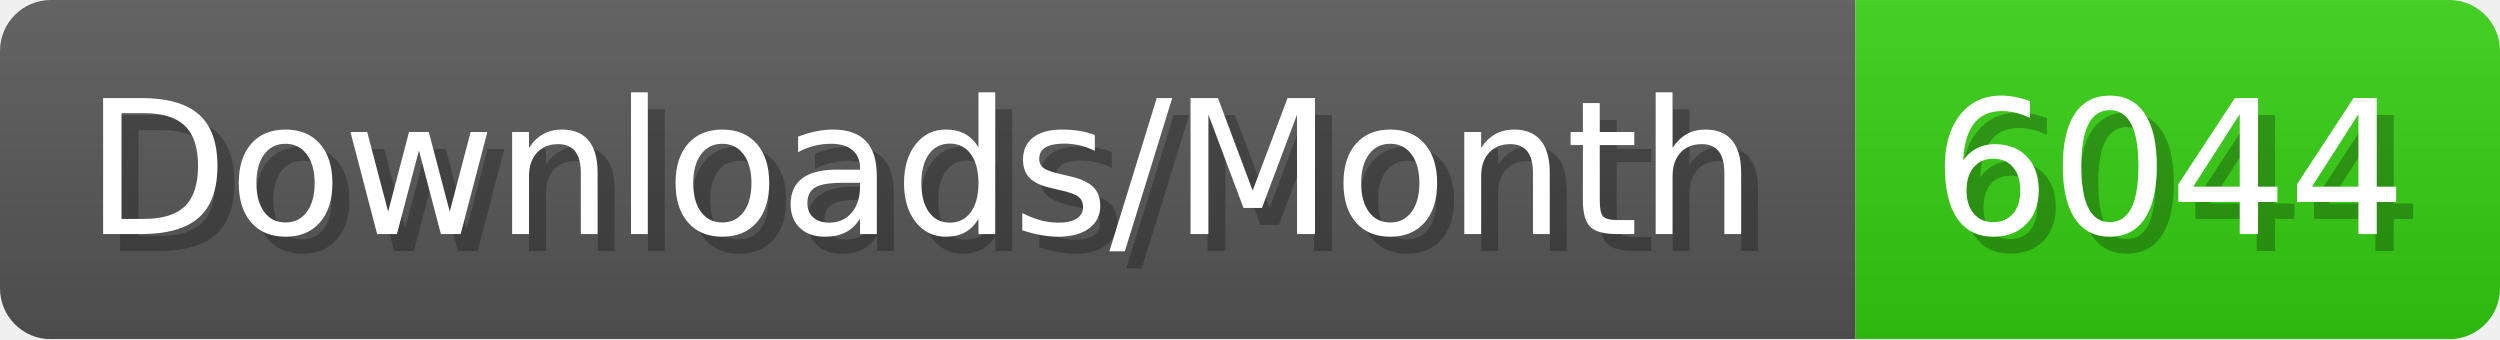
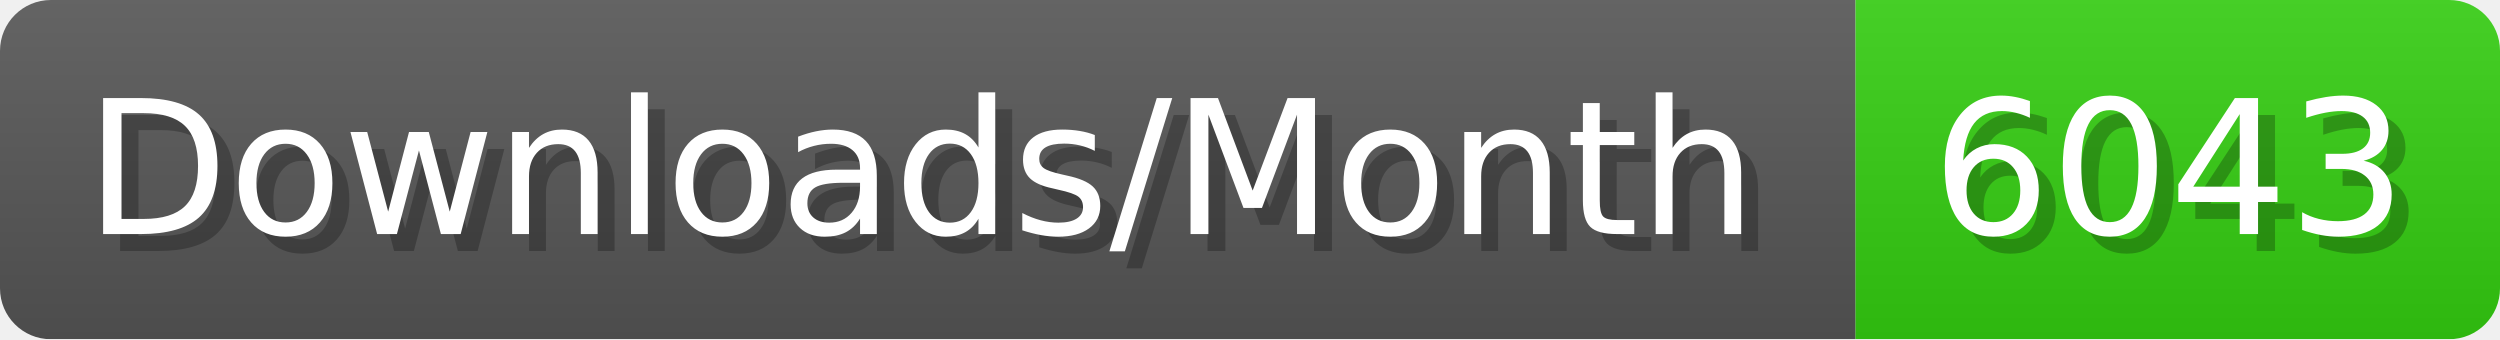
- <svg xmlns="http://www.w3.org/2000/svg" width="147.4" height="20" viewBox="0 0 1474 200" role="img" aria-label="Downloads/Month: 6044">
+ <svg xmlns="http://www.w3.org/2000/svg" width="147.4" height="20" viewBox="0 0 1474 200" role="img" aria-label="Downloads/Month: 6043">
  <linearGradient id="YlXUI" x2="0" y2="100%">
    <stop offset="0" stop-opacity=".1" stop-color="#EEE" />
    <stop offset="1" stop-opacity=".1" />
  </linearGradient>
  <mask id="JHhop">
    <rect width="1474" height="200" rx="30" fill="#FFF" />
  </mask>
  <g mask="url(#JHhop)">
    <rect width="1094" height="200" fill="#555" />
    <rect width="380" height="200" fill="#3C1" x="1094" />
    <rect width="1474" height="200" fill="url(#YlXUI)" />
  </g>
  <g aria-hidden="true" fill="#fff" text-anchor="start" font-family="Verdana,DejaVu Sans,sans-serif" font-size="110">
    <text x="60" y="148" textLength="994" fill="#000" opacity="0.25">Downloads/Month</text>
    <text x="50" y="138" textLength="994">Downloads/Month</text>
-     <text x="1149" y="148" textLength="280" fill="#000" opacity="0.25">6044</text>
-     <text x="1139" y="138" textLength="280">6044</text>
+     <text x="1149" y="148" textLength="280" fill="#000" opacity="0.25">6043</text>
+     <text x="1139" y="138" textLength="280">6043</text>
  </g>
</svg>
